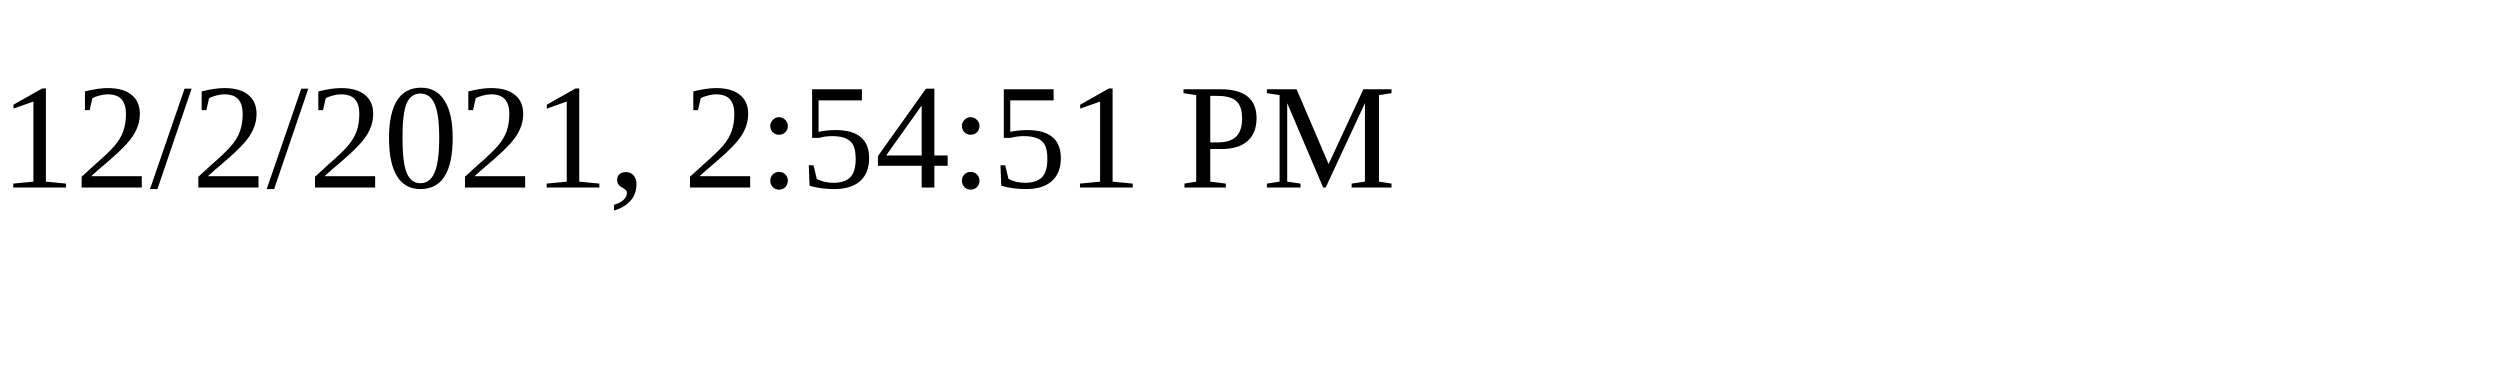
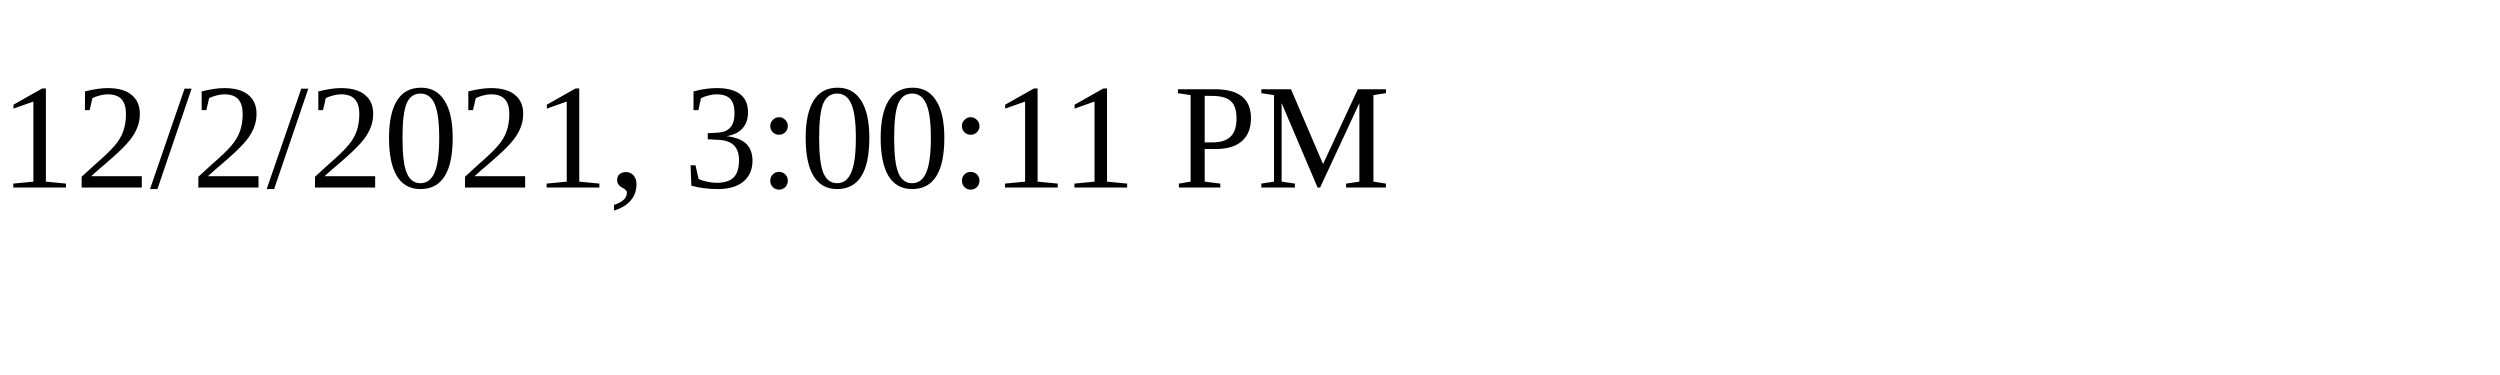
<svg xmlns="http://www.w3.org/2000/svg" height="30" width="200">
-   <text x="0" y="15">12/2/2021, 2:54:51 PM</text>
+   <text x="0" y="15">12/2/2021, 3:00:11 PM</text>
</svg>
